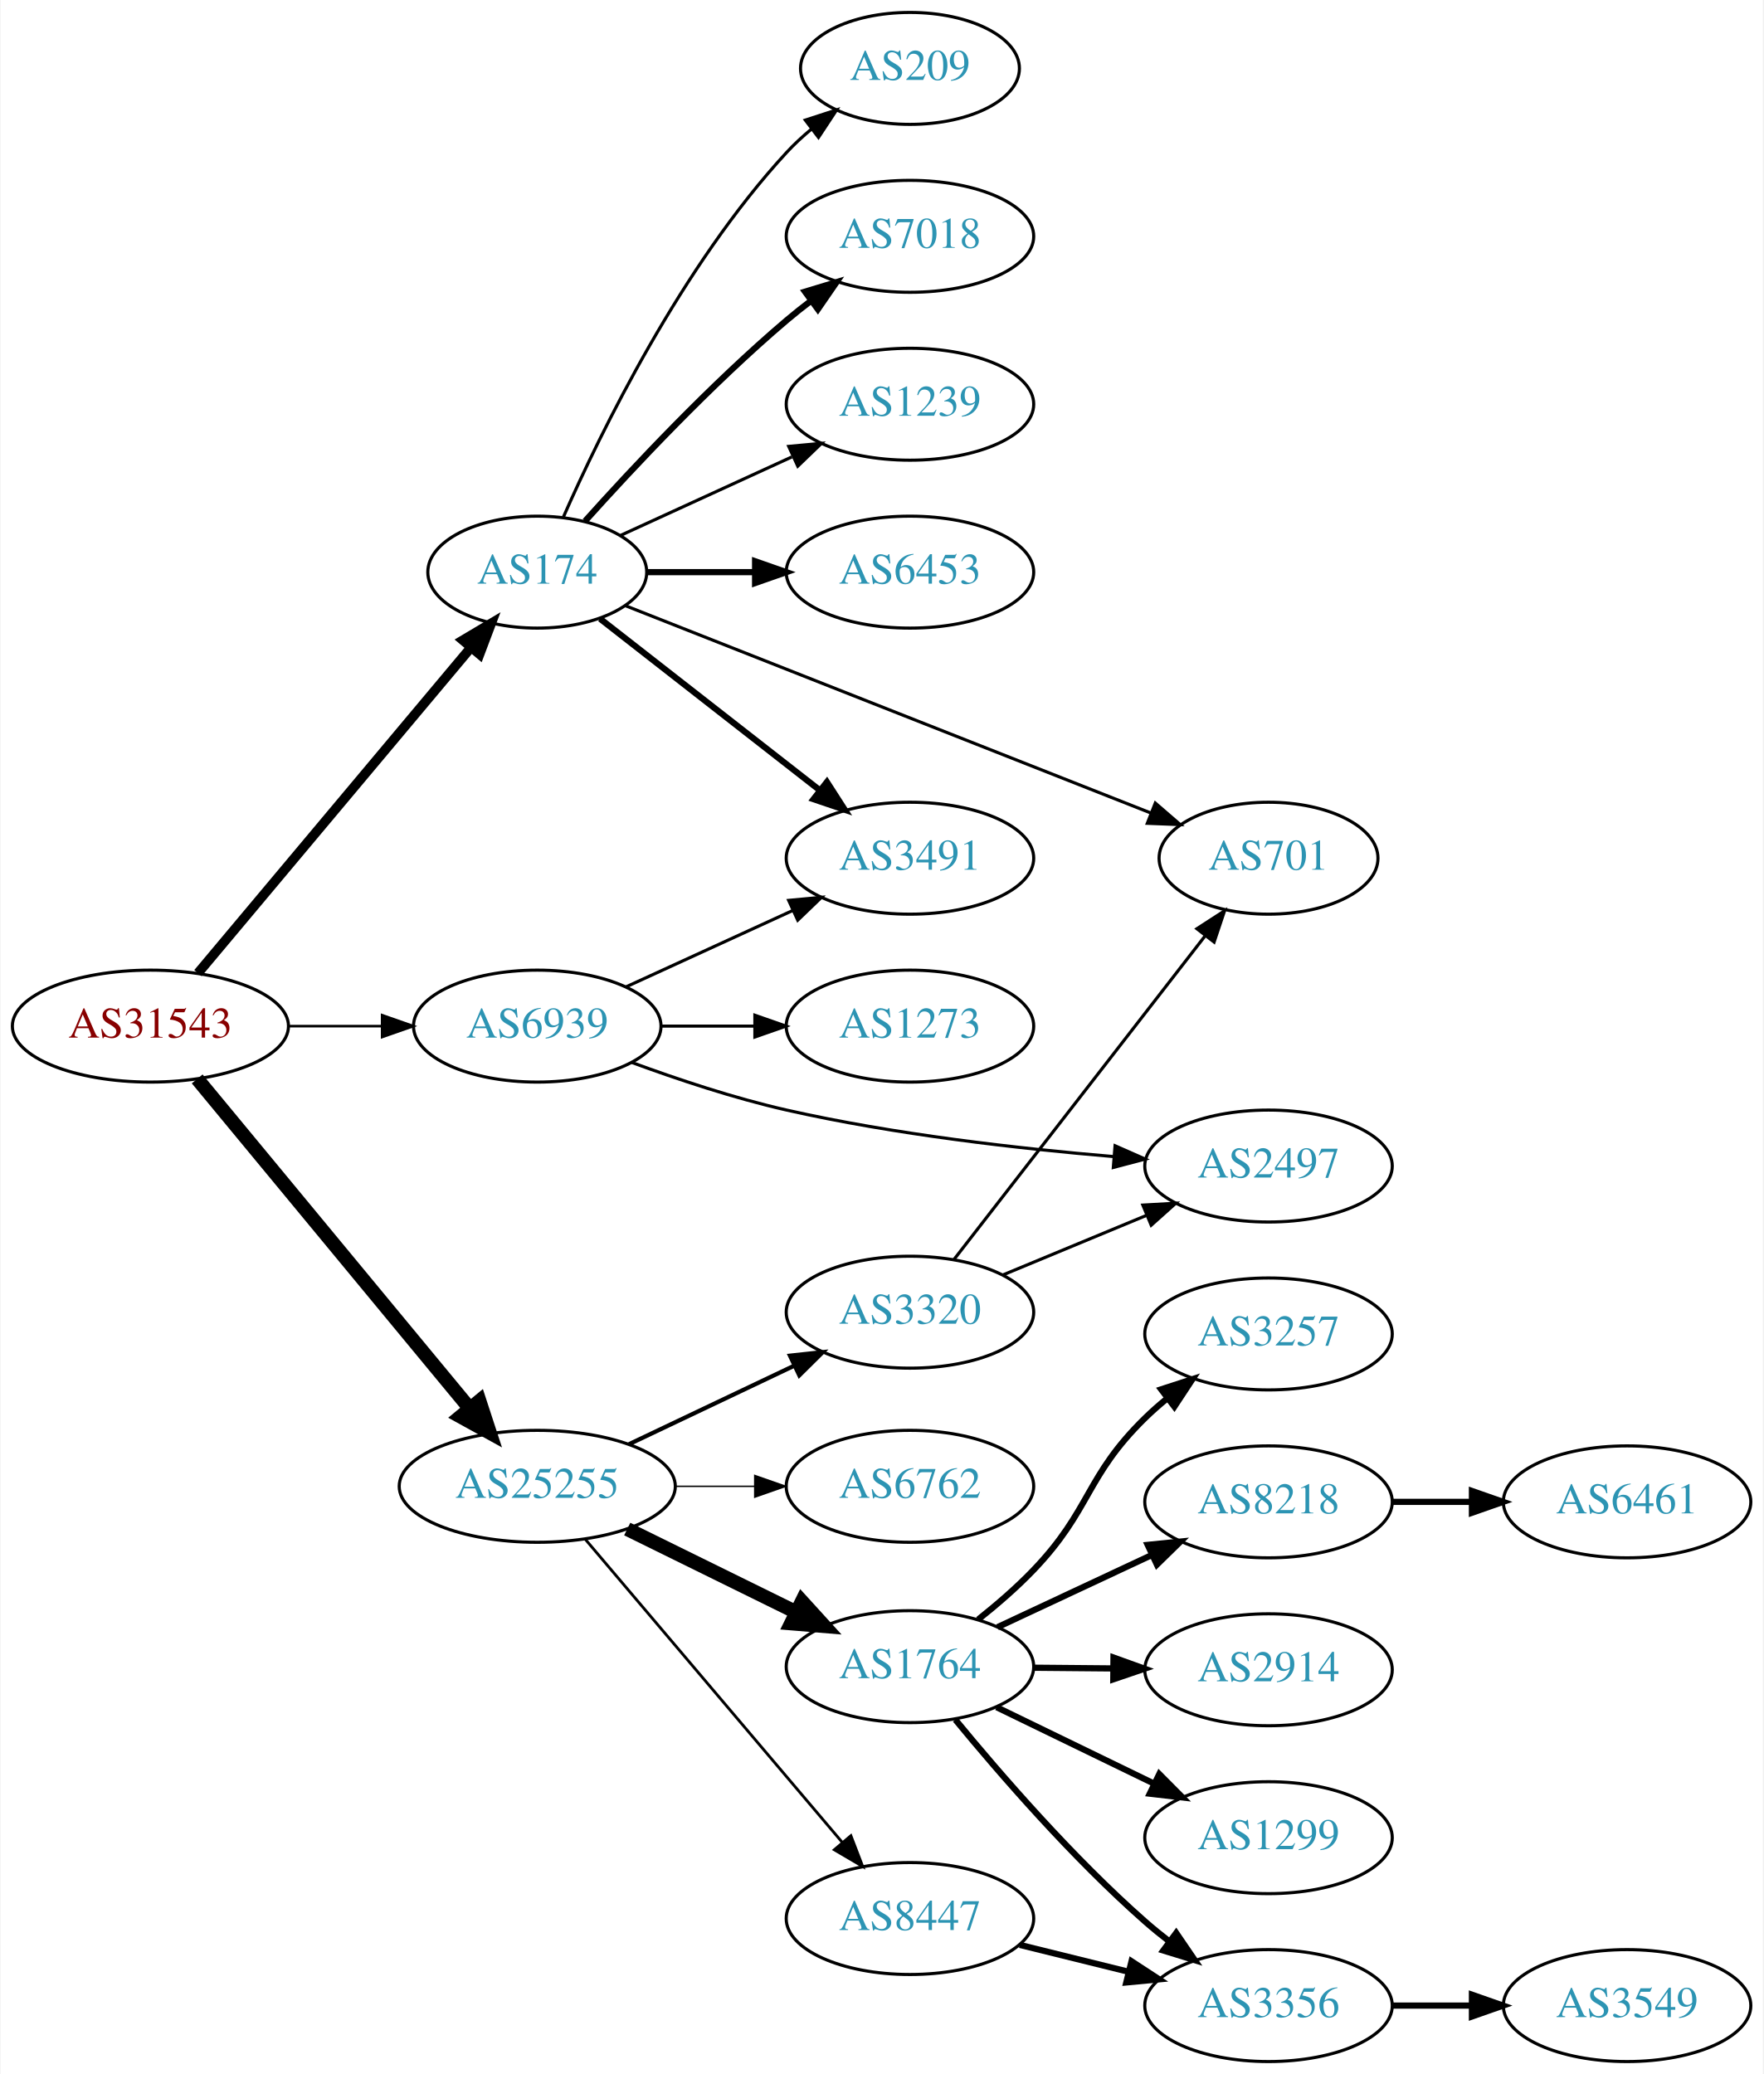
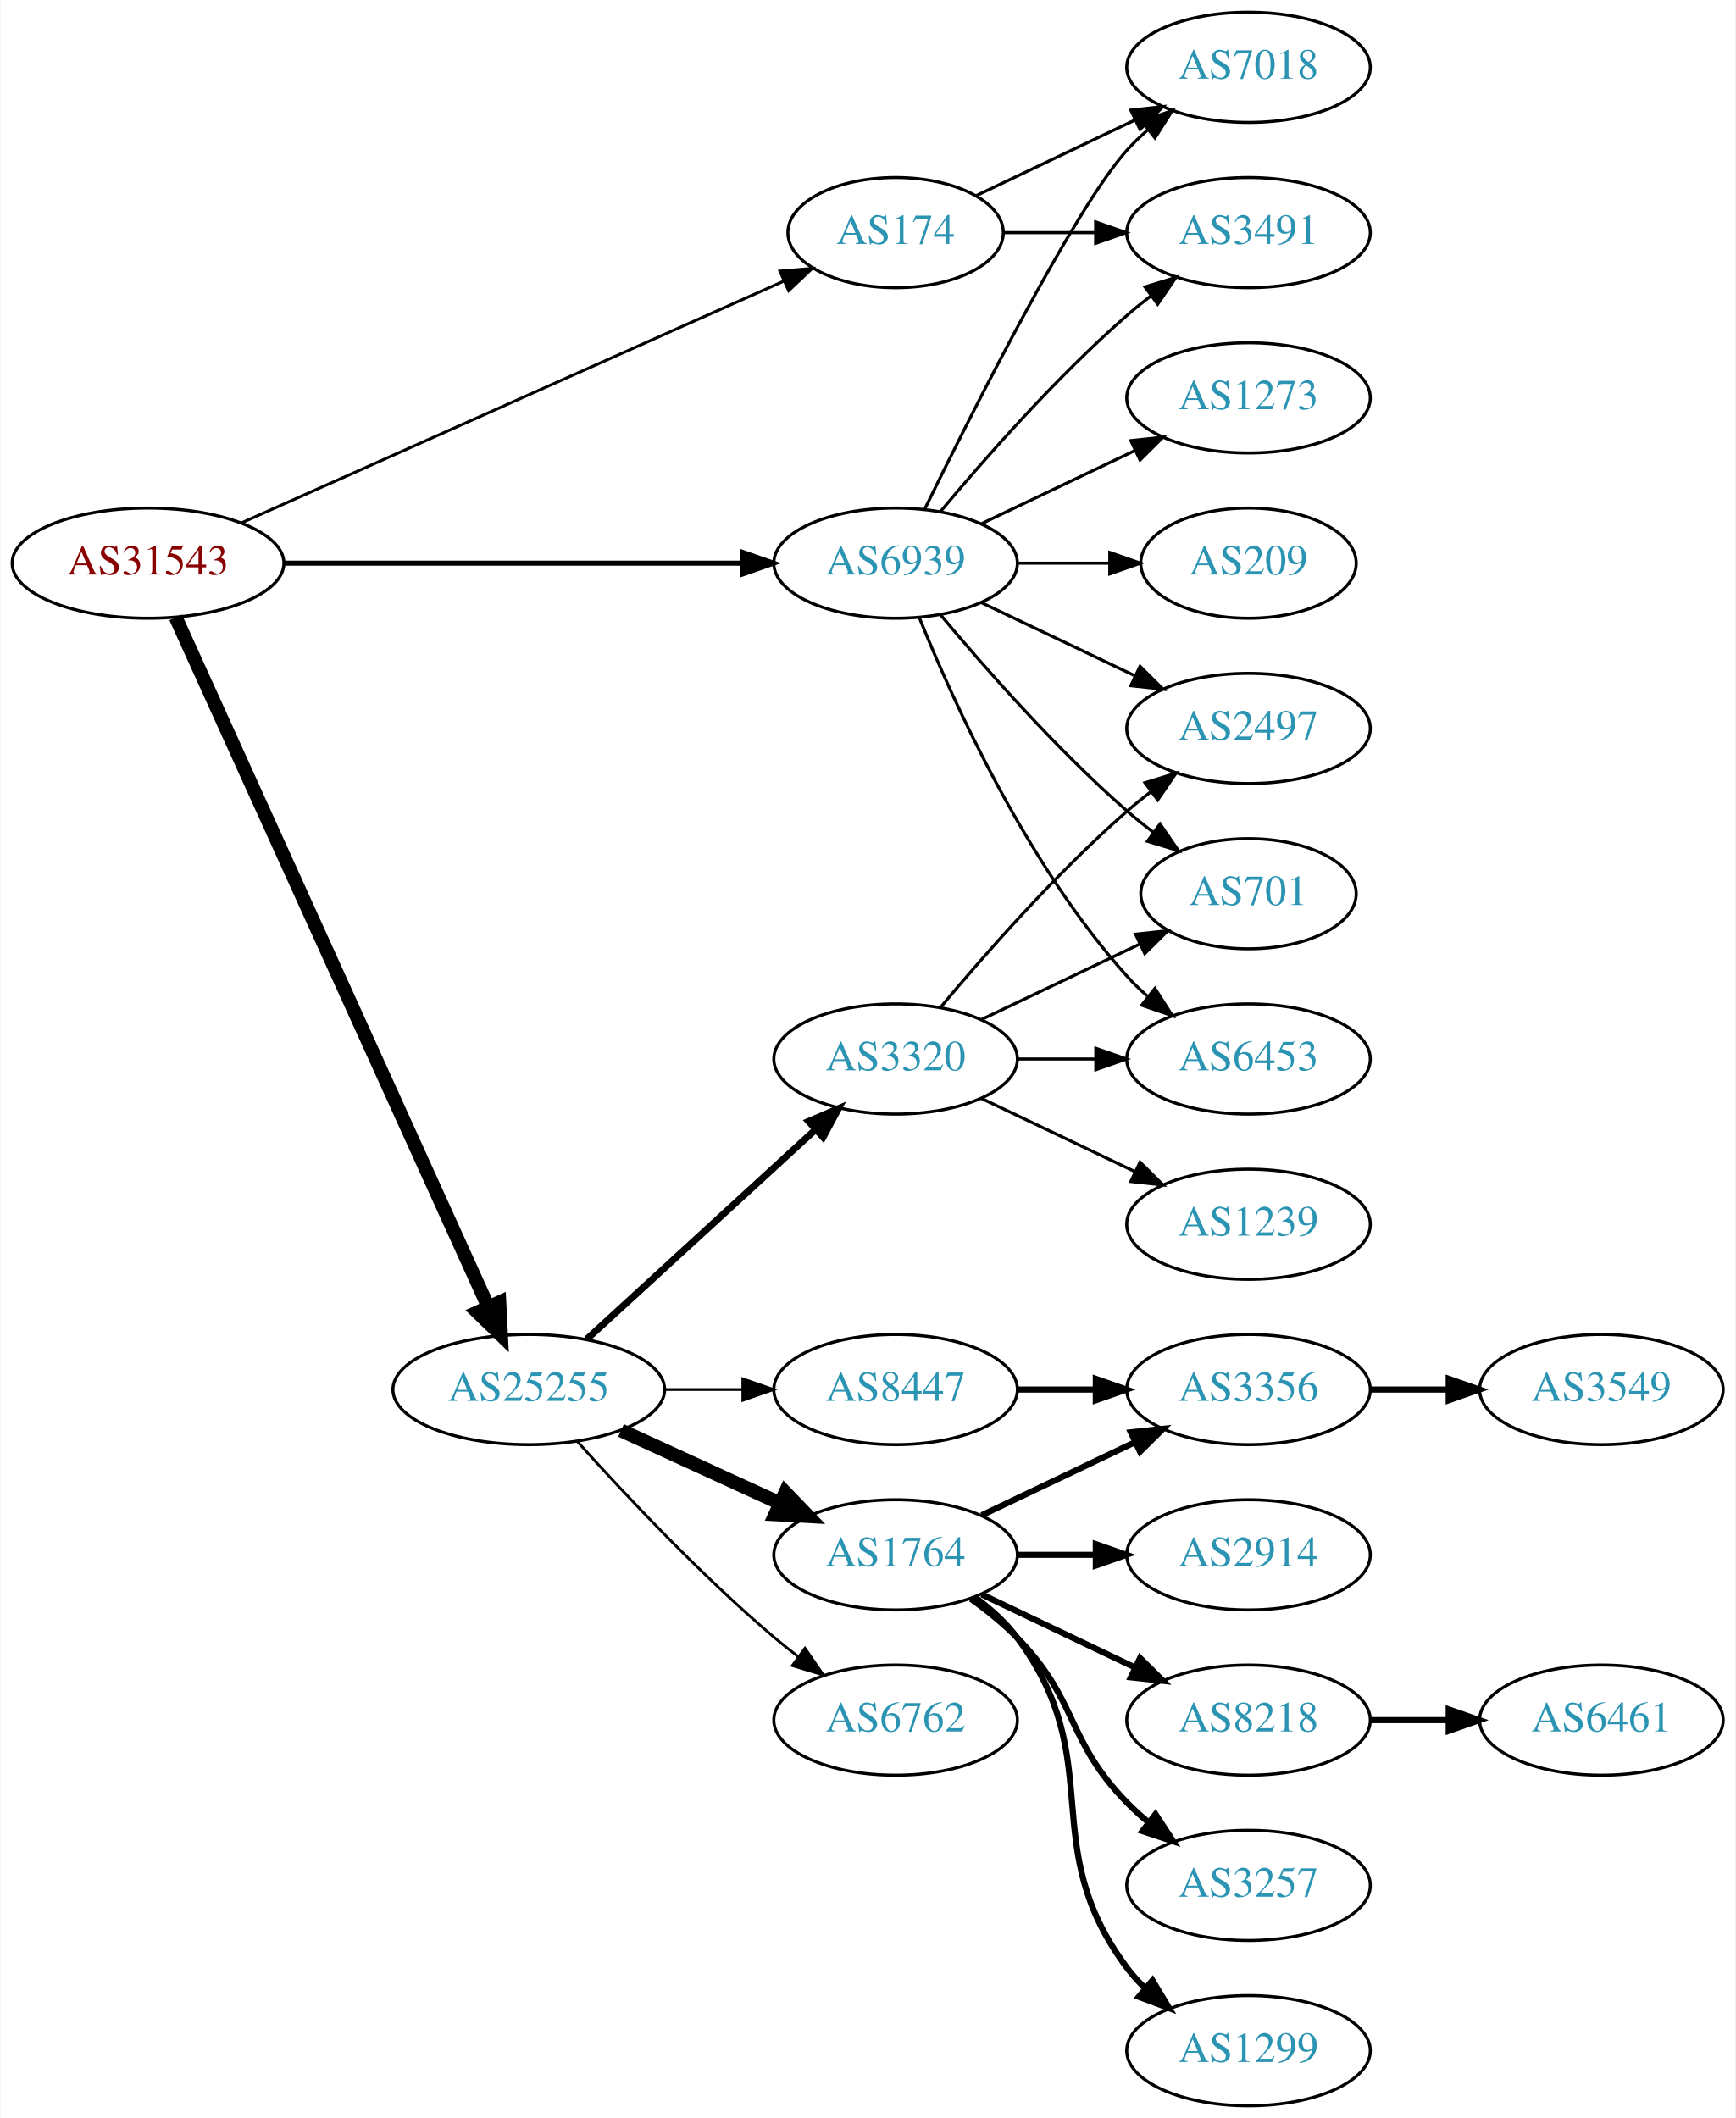
- <svg xmlns="http://www.w3.org/2000/svg" xmlns:xlink="http://www.w3.org/1999/xlink" width="567pt" height="667pt" viewBox="0.00 0.00 566.66 667.00">
-   <g id="graph0" class="graph" transform="scale(1 1) rotate(0) translate(4 663)">
-     <polygon fill="white" stroke="none" points="-4,4 -4,-663 562.663,-663 562.663,4 -4,4" />
+ <svg xmlns="http://www.w3.org/2000/svg" xmlns:xlink="http://www.w3.org/1999/xlink" width="567pt" height="692pt" viewBox="0.00 0.00 566.66 692.00">
+   <g id="graph0" class="graph" transform="scale(1 1) rotate(0) translate(4 688)">
+     <polygon fill="white" stroke="none" points="-4,4 -4,-688 562.663,-688 562.663,4 -4,4" />
    <g id="node1" class="node">
      <g id="a_node1">
        <a xlink:href="/asn/31543" xlink:title="AS31543 ~ myNET gmbh [AT]">
-           <ellipse fill="#ffffff" stroke="black" cx="44.196" cy="-333" rx="44.393" ry="18" />
-           <text text-anchor="middle" x="44.196" y="-329.3" font-family="Times,serif" font-size="14.00" fill="#880000">AS31543</text>
+           <ellipse fill="#ffffff" stroke="black" cx="44.196" cy="-504" rx="44.393" ry="18" />
+           <text text-anchor="middle" x="44.196" y="-500.3" font-family="Times,serif" font-size="14.00" fill="#880000">AS31543</text>
        </a>
      </g>
    </g>
    <g id="node2" class="node">
      <g id="a_node2">
        <a xlink:href="/asn/174" xlink:title="AS174 ~ Cogent Communications [US]">
-           <ellipse fill="#ffffff" stroke="black" cx="168.588" cy="-479" rx="35.194" ry="18" />
-           <text text-anchor="middle" x="168.588" y="-475.3" font-family="Times,serif" font-size="14.00" fill="#2c94b3">AS174</text>
+           <ellipse fill="#ffffff" stroke="black" cx="288.431" cy="-612" rx="35.194" ry="18" />
+           <text text-anchor="middle" x="288.431" y="-608.3" font-family="Times,serif" font-size="14.00" fill="#2c94b3">AS174</text>
        </a>
      </g>
    </g>
    <g id="edge1" class="edge">
-       <path fill="none" stroke="black" stroke-width="3.094" d="M59.475,-350.034C81.148,-375.886 122.44,-425.143 147.246,-454.734" />
-       <polygon fill="black" stroke="black" stroke-width="3.094" points="144.669,-457.108 153.775,-462.522 150.033,-452.611 144.669,-457.108" />
+       <path fill="none" stroke="black" stroke-width="0.947" d="M74.899,-517.243C119.576,-537.162 203.927,-574.77 251.833,-596.129" />
+       <polygon fill="black" stroke="black" stroke-width="0.947" points="250.632,-599.425 261.191,-600.301 253.483,-593.032 250.632,-599.425" />
    </g>
    <g id="node3" class="node">
      <g id="a_node3">
        <a xlink:href="/asn/25255" xlink:title="AS25255 ~ ==&gt; TELE2 AUSTRIA &lt;== [AT]">
-           <ellipse fill="#ffffff" stroke="black" cx="168.588" cy="-185" rx="44.393" ry="18" />
-           <text text-anchor="middle" x="168.588" y="-181.3" font-family="Times,serif" font-size="14.00" fill="#2c94b3">AS25255</text>
+           <ellipse fill="#ffffff" stroke="black" cx="168.588" cy="-234" rx="44.393" ry="18" />
+           <text text-anchor="middle" x="168.588" y="-230.3" font-family="Times,serif" font-size="14.00" fill="#2c94b3">AS25255</text>
        </a>
      </g>
    </g>
    <g id="edge2" class="edge">
-       <path fill="none" stroke="black" stroke-width="4.5" d="M59.236,-316.023C80.701,-290.066 121.807,-240.36 146.756,-210.191" />
-       <polygon fill="black" stroke="black" stroke-width="4.5" points="149.996,-212.451 153.335,-202.235 143.928,-207.432 149.996,-212.451" />
+       <path fill="none" stroke="black" stroke-width="4.5" d="M53.227,-486.285C74.147,-440.133 130.43,-315.972 155.386,-260.918" />
+       <polygon fill="black" stroke="black" stroke-width="4.5" points="158.986,-262.514 159.528,-251.781 151.813,-259.263 158.986,-262.514" />
    </g>
    <g id="node4" class="node">
      <g id="a_node4">
        <a xlink:href="/asn/6939" xlink:title="AS6939 ~ Hurricane Electric LLC [US]">
-           <ellipse fill="#ffffff" stroke="black" cx="168.588" cy="-333" rx="39.794" ry="18" />
-           <text text-anchor="middle" x="168.588" y="-329.3" font-family="Times,serif" font-size="14.00" fill="#2c94b3">AS6939</text>
+           <ellipse fill="#ffffff" stroke="black" cx="288.431" cy="-504" rx="39.794" ry="18" />
+           <text text-anchor="middle" x="288.431" y="-500.3" font-family="Times,serif" font-size="14.00" fill="#2c94b3">AS6939</text>
        </a>
      </g>
    </g>
    <g id="edge3" class="edge">
-       <path fill="none" stroke="black" stroke-width="0.844" d="M88.692,-333C98.381,-333 108.717,-333 118.61,-333" />
-       <polygon fill="black" stroke="black" stroke-width="0.844" points="118.713,-336.5 128.713,-333 118.713,-329.5 118.713,-336.5" />
+       <path fill="none" stroke="black" stroke-width="1.658" d="M88.503,-504C130.582,-504 194.39,-504 238.335,-504" />
+       <polygon fill="black" stroke="black" stroke-width="1.658" points="238.499,-507.5 248.499,-504 238.499,-500.5 238.499,-507.5" />
    </g>
    <g id="node5" class="node">
      <g id="a_node5">
        <a xlink:href="/asn/7018" xlink:title="AS7018 ~ AT&amp;T Services, Inc. [US]">
-           <ellipse fill="#ffffff" stroke="black" cx="288.431" cy="-587" rx="39.794" ry="18" />
-           <text text-anchor="middle" x="288.431" y="-583.3" font-family="Times,serif" font-size="14.00" fill="#2c94b3">AS7018</text>
+           <ellipse fill="#ffffff" stroke="black" cx="403.724" cy="-666" rx="39.794" ry="18" />
+           <text text-anchor="middle" x="403.724" y="-662.3" font-family="Times,serif" font-size="14.00" fill="#2c94b3">AS7018</text>
        </a>
      </g>
    </g>
    <g id="edge4" class="edge">
-       <path fill="none" stroke="black" stroke-width="2" d="M183.95,-495.409C199.223,-512.432 224.482,-539.396 248.784,-560 251.281,-562.117 253.942,-564.232 256.653,-566.293" />
-       <polygon fill="black" stroke="black" stroke-width="2" points="254.69,-569.194 264.83,-572.266 258.819,-563.541 254.69,-569.194" />
+       <path fill="none" stroke="black" d="M314.856,-624.119C330.159,-631.413 349.882,-640.814 366.764,-648.86" />
+       <polygon fill="black" stroke="black" points="365.271,-652.026 375.804,-653.169 368.283,-645.707 365.271,-652.026" />
    </g>
    <g id="node6" class="node">
      <g id="a_node6">
-         <a xlink:href="/asn/1239" xlink:title="AS1239 ~ Sprint [US]">
-           <ellipse fill="#ffffff" stroke="black" cx="288.431" cy="-533" rx="39.794" ry="18" />
-           <text text-anchor="middle" x="288.431" y="-529.3" font-family="Times,serif" font-size="14.00" fill="#2c94b3">AS1239</text>
+         <a xlink:href="/asn/3491" xlink:title="AS3491 ~ PCCW Global, Inc. [US]">
+           <ellipse fill="#ffffff" stroke="black" cx="403.724" cy="-612" rx="39.794" ry="18" />
+           <text text-anchor="middle" x="403.724" y="-608.3" font-family="Times,serif" font-size="14.00" fill="#2c94b3">AS3491</text>
        </a>
      </g>
    </g>
    <g id="edge5" class="edge">
-       <path fill="none" stroke="black" d="M195.449,-490.851C211.57,-498.238 232.572,-507.862 250.438,-516.048" />
-       <polygon fill="black" stroke="black" points="249.44,-519.441 259.989,-520.425 252.356,-513.077 249.44,-519.441" />
+       <path fill="none" stroke="black" d="M323.73,-612C333.107,-612 343.457,-612 353.492,-612" />
+       <polygon fill="black" stroke="black" points="353.781,-615.5 363.781,-612 353.781,-608.5 353.781,-615.5" />
    </g>
    <g id="node7" class="node">
      <g id="a_node7">
-         <a xlink:href="/asn/6453" xlink:title="AS6453 ~ TATA COMMUNICATIONS (AMERICA) INC [US]">
-           <ellipse fill="#ffffff" stroke="black" cx="288.431" cy="-479" rx="39.794" ry="18" />
-           <text text-anchor="middle" x="288.431" y="-475.3" font-family="Times,serif" font-size="14.00" fill="#2c94b3">AS6453</text>
+         <a xlink:href="/asn/1764" xlink:title="AS1764 ~ NEXTLAYER-AS [AT]">
+           <ellipse fill="#ffffff" stroke="black" cx="288.431" cy="-180" rx="39.794" ry="18" />
+           <text text-anchor="middle" x="288.431" y="-176.3" font-family="Times,serif" font-size="14.00" fill="#2c94b3">AS1764</text>
        </a>
      </g>
    </g>
    <g id="edge6" class="edge">
-       <path fill="none" stroke="black" stroke-width="2" d="M203.99,-479C214.814,-479 226.982,-479 238.608,-479" />
-       <polygon fill="black" stroke="black" stroke-width="2" points="238.639,-482.5 248.639,-479 238.639,-475.5 238.639,-482.5" />
+       <path fill="none" stroke="black" stroke-width="4.5" d="M198.718,-220.652C214.329,-213.498 233.727,-204.609 250.399,-196.97" />
+       <polygon fill="black" stroke="black" stroke-width="4.5" points="252.4,-200.384 259.851,-192.638 249.119,-193.225 252.4,-200.384" />
    </g>
    <g id="node8" class="node">
      <g id="a_node8">
-         <a xlink:href="/asn/3491" xlink:title="AS3491 ~ PCCW Global, Inc. [US]">
-           <ellipse fill="#ffffff" stroke="black" cx="288.431" cy="-387" rx="39.794" ry="18" />
-           <text text-anchor="middle" x="288.431" y="-383.3" font-family="Times,serif" font-size="14.00" fill="#2c94b3">AS3491</text>
+         <a xlink:href="/asn/3320" xlink:title="AS3320 ~ DTAG [DE]">
+           <ellipse fill="#ffffff" stroke="black" cx="288.431" cy="-342" rx="39.794" ry="18" />
+           <text text-anchor="middle" x="288.431" y="-338.3" font-family="Times,serif" font-size="14.00" fill="#2c94b3">AS3320</text>
        </a>
      </g>
    </g>
    <g id="edge7" class="edge">
-       <path fill="none" stroke="black" stroke-width="2" d="M188.784,-464.014C207.984,-449.024 237.718,-425.811 259.524,-408.787" />
-       <polygon fill="black" stroke="black" stroke-width="2" points="261.726,-411.508 267.455,-402.595 257.419,-405.99 261.726,-411.508" />
+       <path fill="none" stroke="black" stroke-width="2.25" d="M187.486,-250.403C207.414,-268.667 239.772,-298.322 262.249,-318.921" />
+       <polygon fill="black" stroke="black" stroke-width="2.25" points="260.014,-321.62 269.751,-325.797 264.743,-316.46 260.014,-321.62" />
    </g>
    <g id="node9" class="node">
      <g id="a_node9">
-         <a xlink:href="/asn/209" xlink:title="AS209 ~ CenturyLink Communications, LLC [US]">
-           <ellipse fill="#ffffff" stroke="black" cx="288.431" cy="-641" rx="35.194" ry="18" />
-           <text text-anchor="middle" x="288.431" y="-637.3" font-family="Times,serif" font-size="14.00" fill="#2c94b3">AS209</text>
+         <a xlink:href="/asn/6762" xlink:title="AS6762 ~ TELECOM ITALIA SPARKLE S.p.A. [IT]">
+           <ellipse fill="#ffffff" stroke="black" cx="288.431" cy="-126" rx="39.794" ry="18" />
+           <text text-anchor="middle" x="288.431" y="-122.3" font-family="Times,serif" font-size="14.00" fill="#2c94b3">AS6762</text>
        </a>
      </g>
    </g>
    <g id="edge8" class="edge">
-       <path fill="none" stroke="black" d="M177.004,-496.761C189.072,-524.183 215.044,-577.473 248.784,-614 251.19,-616.604 253.887,-619.1 256.71,-621.449" />
-       <polygon fill="black" stroke="black" points="254.778,-624.378 264.854,-627.653 259.019,-618.809 254.778,-624.378" />
+       <path fill="none" stroke="black" stroke-width="0.9" d="M184.521,-216.956C199.847,-199.903 224.782,-173.35 248.784,-153 251.281,-150.883 253.942,-148.768 256.653,-146.707" />
+       <polygon fill="black" stroke="black" stroke-width="0.9" points="258.819,-149.459 264.83,-140.734 254.69,-143.806 258.819,-149.459" />
    </g>
    <g id="node10" class="node">
      <g id="a_node10">
+         <a xlink:href="/asn/8447" xlink:title="AS8447 ~ A1 Telekom Austria AG [AT]">
+           <ellipse fill="#ffffff" stroke="black" cx="288.431" cy="-234" rx="39.794" ry="18" />
+           <text text-anchor="middle" x="288.431" y="-230.3" font-family="Times,serif" font-size="14.00" fill="#2c94b3">AS8447</text>
+         </a>
+       </g>
+     </g>
+     <g id="edge9" class="edge">
+       <path fill="none" stroke="black" stroke-width="0.9" d="M212.799,-234C221.112,-234 229.875,-234 238.357,-234" />
+       <polygon fill="black" stroke="black" stroke-width="0.9" points="238.516,-237.5 248.516,-234 238.516,-230.5 238.516,-237.5" />
+     </g>
+     <g id="edge26" class="edge">
+       <path fill="none" stroke="black" d="M297.869,-521.511C313.487,-553.509 346.874,-619.893 364.077,-639 366.08,-641.224 368.298,-643.363 370.631,-645.397" />
+       <polygon fill="black" stroke="black" points="368.829,-648.433 378.85,-651.873 373.161,-642.935 368.829,-648.433" />
+     </g>
+     <g id="edge25" class="edge">
+       <path fill="none" stroke="black" d="M303.061,-520.817C317.343,-537.929 340.89,-564.745 364.077,-585 366.543,-587.154 369.182,-589.294 371.879,-591.372" />
+       <polygon fill="black" stroke="black" points="369.904,-594.264 380.033,-597.37 374.052,-588.625 369.904,-594.264" />
+     </g>
+     <g id="node17" class="node">
+       <g id="a_node17">
+         <a xlink:href="/asn/6453" xlink:title="AS6453 ~ TATA COMMUNICATIONS (AMERICA) INC [US]">
+           <ellipse fill="#ffffff" stroke="black" cx="403.724" cy="-342" rx="39.794" ry="18" />
+           <text text-anchor="middle" x="403.724" y="-338.3" font-family="Times,serif" font-size="14.00" fill="#2c94b3">AS6453</text>
+         </a>
+       </g>
+     </g>
+     <g id="edge23" class="edge">
+       <path fill="none" stroke="black" d="M296.179,-486.213C307.23,-458.757 331.283,-405.422 364.077,-369 366.08,-366.776 368.298,-364.637 370.631,-362.603" />
+       <polygon fill="black" stroke="black" points="373.161,-365.065 378.85,-356.127 368.829,-359.567 373.161,-365.065" />
+     </g>
+     <g id="node19" class="node">
+       <g id="a_node19">
+         <a xlink:href="/asn/2497" xlink:title="AS2497 ~ Internet Initiative Japan Inc. [JP]">
+           <ellipse fill="#ffffff" stroke="black" cx="403.724" cy="-450" rx="39.794" ry="18" />
+           <text text-anchor="middle" x="403.724" y="-446.3" font-family="Times,serif" font-size="14.00" fill="#2c94b3">AS2497</text>
+         </a>
+       </g>
+     </g>
+     <g id="edge24" class="edge">
+       <path fill="none" stroke="black" d="M316.567,-491.066C331.561,-483.919 350.382,-474.948 366.605,-467.215" />
+       <polygon fill="black" stroke="black" points="368.288,-470.291 375.809,-462.829 365.276,-463.972 368.288,-470.291" />
+     </g>
+     <g id="node20" class="node">
+       <g id="a_node20">
        <a xlink:href="/asn/701" xlink:title="AS701 ~ UUNET [US]">
-           <ellipse fill="#ffffff" stroke="black" cx="403.724" cy="-387" rx="35.194" ry="18" />
-           <text text-anchor="middle" x="403.724" y="-383.3" font-family="Times,serif" font-size="14.00" fill="#2c94b3">AS701</text>
-         </a>
-       </g>
-     </g>
-     <g id="edge9" class="edge">
-       <path fill="none" stroke="black" d="M196.788,-468.266C238.616,-451.76 318.809,-420.114 365.832,-401.558" />
-       <polygon fill="black" stroke="black" points="367.32,-404.734 375.337,-397.807 364.75,-398.223 367.32,-404.734" />
+           <ellipse fill="#ffffff" stroke="black" cx="403.724" cy="-396" rx="35.194" ry="18" />
+           <text text-anchor="middle" x="403.724" y="-392.3" font-family="Times,serif" font-size="14.00" fill="#2c94b3">AS701</text>
+         </a>
+       </g>
+     </g>
+     <g id="edge27" class="edge">
+       <path fill="none" stroke="black" d="M303.061,-487.183C317.343,-470.071 340.89,-443.255 364.077,-423 366.747,-420.668 369.62,-418.352 372.55,-416.114" />
+       <polygon fill="black" stroke="black" points="374.828,-418.784 380.841,-410.061 370.701,-413.13 374.828,-418.784" />
+     </g>
+     <g id="node22" class="node">
+       <g id="a_node22">
+         <a xlink:href="/asn/1273" xlink:title="AS1273 ~ Vodafone Group PLC [EU]">
+           <ellipse fill="#ffffff" stroke="black" cx="403.724" cy="-558" rx="39.794" ry="18" />
+           <text text-anchor="middle" x="403.724" y="-554.3" font-family="Times,serif" font-size="14.00" fill="#2c94b3">AS1273</text>
+         </a>
+       </g>
+     </g>
+     <g id="edge22" class="edge">
+       <path fill="none" stroke="black" d="M316.567,-516.934C331.561,-524.081 350.382,-533.052 366.605,-540.785" />
+       <polygon fill="black" stroke="black" points="365.276,-544.028 375.809,-545.171 368.288,-537.709 365.276,-544.028" />
+     </g>
+     <g id="node23" class="node">
+       <g id="a_node23">
+         <a xlink:href="/asn/209" xlink:title="AS209 ~ CenturyLink Communications, LLC [US]">
+           <ellipse fill="#ffffff" stroke="black" cx="403.724" cy="-504" rx="35.194" ry="18" />
+           <text text-anchor="middle" x="403.724" y="-500.3" font-family="Times,serif" font-size="14.00" fill="#2c94b3">AS209</text>
+         </a>
+       </g>
+     </g>
+     <g id="edge28" class="edge">
+       <path fill="none" stroke="black" d="M328.103,-504C337.808,-504 348.299,-504 358.262,-504" />
+       <polygon fill="black" stroke="black" points="358.398,-507.5 368.398,-504 358.398,-500.5 358.398,-507.5" />
    </g>
    <g id="node11" class="node">
      <g id="a_node11">
-         <a xlink:href="/asn/1764" xlink:title="AS1764 ~ NEXTLAYER-AS [AT]">
-           <ellipse fill="#ffffff" stroke="black" cx="288.431" cy="-127" rx="39.794" ry="18" />
-           <text text-anchor="middle" x="288.431" y="-123.3" font-family="Times,serif" font-size="14.00" fill="#2c94b3">AS1764</text>
+         <a xlink:href="/asn/8218" xlink:title="AS8218 ~ legacy Neotelecoms [FR]">
+           <ellipse fill="#ffffff" stroke="black" cx="403.724" cy="-126" rx="39.794" ry="18" />
+           <text text-anchor="middle" x="403.724" y="-122.3" font-family="Times,serif" font-size="14.00" fill="#2c94b3">AS8218</text>
        </a>
      </g>
    </g>
    <g id="edge10" class="edge">
-       <path fill="none" stroke="black" stroke-width="4.5" d="M197.515,-171.255C213.71,-163.284 234.271,-153.164 251.643,-144.614" />
-       <polygon fill="black" stroke="black" stroke-width="4.5" points="253.685,-147.998 260.918,-140.049 250.207,-140.932 253.685,-147.998" />
+       <path fill="none" stroke="black" stroke-width="2" d="M316.567,-167.066C331.561,-159.919 350.382,-150.948 366.605,-143.215" />
+       <polygon fill="black" stroke="black" stroke-width="2" points="368.288,-146.291 375.809,-138.829 365.276,-139.972 368.288,-146.291" />
    </g>
    <g id="node12" class="node">
      <g id="a_node12">
-         <a xlink:href="/asn/3320" xlink:title="AS3320 ~ DTAG [DE]">
-           <ellipse fill="#ffffff" stroke="black" cx="288.431" cy="-241" rx="39.794" ry="18" />
-           <text text-anchor="middle" x="288.431" y="-237.3" font-family="Times,serif" font-size="14.00" fill="#2c94b3">AS3320</text>
+         <a xlink:href="/asn/3257" xlink:title="AS3257 ~ GTT [DE]">
+           <ellipse fill="#ffffff" stroke="black" cx="403.724" cy="-72" rx="39.794" ry="18" />
+           <text text-anchor="middle" x="403.724" y="-68.3" font-family="Times,serif" font-size="14.00" fill="#2c94b3">AS3257</text>
        </a>
      </g>
    </g>
    <g id="edge11" class="edge">
-       <path fill="none" stroke="black" stroke-width="1.35" d="M198.115,-198.556C214.092,-206.149 234.176,-215.693 251.251,-223.807" />
-       <polygon fill="black" stroke="black" stroke-width="1.35" points="249.847,-227.015 260.381,-228.146 252.852,-220.692 249.847,-227.015" />
+       <path fill="none" stroke="black" stroke-width="2" d="M313.025,-165.611C318.281,-161.852 323.613,-157.563 328.077,-153 348.25,-132.383 343.905,-119.617 364.077,-99 366.17,-96.861 368.453,-94.782 370.83,-92.79" />
+       <polygon fill="black" stroke="black" stroke-width="2" points="373.349,-95.268 379.13,-86.389 369.074,-89.725 373.349,-95.268" />
    </g>
    <g id="node13" class="node">
      <g id="a_node13">
-         <a xlink:href="/asn/8447" xlink:title="AS8447 ~ A1 Telekom Austria AG [AT]">
-           <ellipse fill="#ffffff" stroke="black" cx="288.431" cy="-46" rx="39.794" ry="18" />
-           <text text-anchor="middle" x="288.431" y="-42.3" font-family="Times,serif" font-size="14.00" fill="#2c94b3">AS8447</text>
+         <a xlink:href="/asn/1299" xlink:title="AS1299 ~ Telia Carrier [EU]">
+           <ellipse fill="#ffffff" stroke="black" cx="403.724" cy="-18" rx="39.794" ry="18" />
+           <text text-anchor="middle" x="403.724" y="-14.3" font-family="Times,serif" font-size="14.00" fill="#2c94b3">AS1299</text>
        </a>
      </g>
    </g>
    <g id="edge12" class="edge">
-       <path fill="none" stroke="black" stroke-width="0.9" d="M184.038,-167.956C204.735,-143.543 242.935,-98.485 266.659,-70.501" />
-       <polygon fill="black" stroke="black" stroke-width="0.9" points="269.434,-72.641 273.231,-62.749 264.094,-68.114 269.434,-72.641" />
+       <path fill="none" stroke="black" stroke-width="2" d="M314.362,-166.118C319.438,-162.389 324.356,-157.984 328.077,-153 358.349,-112.458 333.806,-85.542 364.077,-45 365.822,-42.664 367.829,-40.455 369.992,-38.383" />
+       <polygon fill="black" stroke="black" stroke-width="2" points="372.352,-40.973 377.793,-31.882 367.87,-35.595 372.352,-40.973" />
    </g>
    <g id="node14" class="node">
      <g id="a_node14">
-         <a xlink:href="/asn/6762" xlink:title="AS6762 ~ TELECOM ITALIA SPARKLE S.p.A. [IT]">
-           <ellipse fill="#ffffff" stroke="black" cx="288.431" cy="-185" rx="39.794" ry="18" />
-           <text text-anchor="middle" x="288.431" y="-181.3" font-family="Times,serif" font-size="14.00" fill="#2c94b3">AS6762</text>
+         <a xlink:href="/asn/2914" xlink:title="AS2914 ~ NTT America, Inc. [US]">
+           <ellipse fill="#ffffff" stroke="black" cx="403.724" cy="-180" rx="39.794" ry="18" />
+           <text text-anchor="middle" x="403.724" y="-176.3" font-family="Times,serif" font-size="14.00" fill="#2c94b3">AS2914</text>
        </a>
      </g>
    </g>
    <g id="edge13" class="edge">
-       <path fill="none" stroke="black" stroke-width="0.45" d="M212.799,-185C221.112,-185 229.875,-185 238.357,-185" />
-       <polygon fill="black" stroke="black" stroke-width="0.45" points="238.516,-188.5 248.516,-185 238.516,-181.5 238.516,-188.5" />
-     </g>
-     <g id="edge26" class="edge">
-       <path fill="none" stroke="black" d="M197.217,-345.661C213.174,-352.973 233.445,-362.261 250.727,-370.181" />
-       <polygon fill="black" stroke="black" points="249.426,-373.435 259.975,-374.419 252.342,-367.071 249.426,-373.435" />
+       <path fill="none" stroke="black" stroke-width="2" d="M328.103,-180C336.306,-180 345.07,-180 353.602,-180" />
+       <polygon fill="black" stroke="black" stroke-width="2" points="353.841,-183.5 363.841,-180 353.841,-176.5 353.841,-183.5" />
+     </g>
+     <g id="node15" class="node">
+       <g id="a_node15">
+         <a xlink:href="/asn/3356" xlink:title="AS3356 ~ Level 3 Parent, LLC [US]">
+           <ellipse fill="#ffffff" stroke="black" cx="403.724" cy="-234" rx="39.794" ry="18" />
+           <text text-anchor="middle" x="403.724" y="-230.3" font-family="Times,serif" font-size="14.00" fill="#2c94b3">AS3356</text>
+         </a>
+       </g>
+     </g>
+     <g id="edge14" class="edge">
+       <path fill="none" stroke="black" stroke-width="2" d="M316.567,-192.934C331.561,-200.081 350.382,-209.052 366.605,-216.785" />
+       <polygon fill="black" stroke="black" stroke-width="2" points="365.276,-220.028 375.809,-221.171 368.288,-213.709 365.276,-220.028" />
+     </g>
+     <g id="edge16" class="edge">
+       <path fill="none" stroke="black" d="M328.103,-342C336.306,-342 345.07,-342 353.602,-342" />
+       <polygon fill="black" stroke="black" points="353.841,-345.5 363.841,-342 353.841,-338.5 353.841,-345.5" />
+     </g>
+     <g id="node18" class="node">
+       <g id="a_node18">
+         <a xlink:href="/asn/1239" xlink:title="AS1239 ~ Sprint [US]">
+           <ellipse fill="#ffffff" stroke="black" cx="403.724" cy="-288" rx="39.794" ry="18" />
+           <text text-anchor="middle" x="403.724" y="-284.3" font-family="Times,serif" font-size="14.00" fill="#2c94b3">AS1239</text>
+         </a>
+       </g>
+     </g>
+     <g id="edge17" class="edge">
+       <path fill="none" stroke="black" d="M316.567,-329.066C331.561,-321.919 350.382,-312.948 366.605,-305.215" />
+       <polygon fill="black" stroke="black" points="368.288,-308.291 375.809,-300.829 365.276,-301.972 368.288,-308.291" />
+     </g>
+     <g id="edge18" class="edge">
+       <path fill="none" stroke="black" d="M303.061,-358.817C317.343,-375.929 340.89,-402.745 364.077,-423 366.543,-425.154 369.182,-427.294 371.879,-429.372" />
+       <polygon fill="black" stroke="black" points="369.904,-432.264 380.033,-435.37 374.052,-426.625 369.904,-432.264" />
+     </g>
+     <g id="edge19" class="edge">
+       <path fill="none" stroke="black" d="M316.567,-354.934C331.999,-362.29 351.485,-371.577 368.02,-379.459" />
+       <polygon fill="black" stroke="black" points="366.828,-382.768 377.361,-383.911 369.84,-376.449 366.828,-382.768" />
+     </g>
+     <g id="edge20" class="edge">
+       <path fill="none" stroke="black" stroke-width="2" d="M328.103,-234C336.306,-234 345.07,-234 353.602,-234" />
+       <polygon fill="black" stroke="black" stroke-width="2" points="353.841,-237.5 363.841,-234 353.841,-230.5 353.841,-237.5" />
+     </g>
+     <g id="node16" class="node">
+       <g id="a_node16">
+         <a xlink:href="/asn/6461" xlink:title="AS6461 ~ Zayo Bandwidth [US]">
+           <ellipse fill="#ffffff" stroke="black" cx="519.017" cy="-126" rx="39.794" ry="18" />
+           <text text-anchor="middle" x="519.017" y="-122.3" font-family="Times,serif" font-size="14.00" fill="#2c94b3">AS6461</text>
+         </a>
+       </g>
+     </g>
+     <g id="edge15" class="edge">
+       <path fill="none" stroke="black" stroke-width="2" d="M443.396,-126C451.599,-126 460.363,-126 468.895,-126" />
+       <polygon fill="black" stroke="black" stroke-width="2" points="469.134,-129.5 479.134,-126 469.134,-122.5 469.134,-129.5" />
    </g>
    <g id="node21" class="node">
      <g id="a_node21">
-         <a xlink:href="/asn/2497" xlink:title="AS2497 ~ Internet Initiative Japan Inc. [JP]">
-           <ellipse fill="#ffffff" stroke="black" cx="403.724" cy="-288" rx="39.794" ry="18" />
-           <text text-anchor="middle" x="403.724" y="-284.3" font-family="Times,serif" font-size="14.00" fill="#2c94b3">AS2497</text>
-         </a>
-       </g>
-     </g>
-     <g id="edge24" class="edge">
-       <path fill="none" stroke="black" d="M198.87,-321.356C213.626,-315.917 231.924,-309.814 248.784,-306 283.412,-298.166 323.238,-293.626 353.705,-291.065" />
-       <polygon fill="black" stroke="black" points="354.377,-294.523 364.068,-290.24 353.821,-287.545 354.377,-294.523" />
-     </g>
-     <g id="node23" class="node">
-       <g id="a_node23">
-         <a xlink:href="/asn/1273" xlink:title="AS1273 ~ Vodafone Group PLC [EU]">
-           <ellipse fill="#ffffff" stroke="black" cx="288.431" cy="-333" rx="39.794" ry="18" />
-           <text text-anchor="middle" x="288.431" y="-329.3" font-family="Times,serif" font-size="14.00" fill="#2c94b3">AS1273</text>
-         </a>
-       </g>
-     </g>
-     <g id="edge25" class="edge">
-       <path fill="none" stroke="black" d="M208.501,-333C218.054,-333 228.404,-333 238.367,-333" />
-       <polygon fill="black" stroke="black" points="238.559,-336.5 248.559,-333 238.559,-329.5 238.559,-336.5" />
-     </g>
-     <g id="node15" class="node">
-       <g id="a_node15">
-         <a xlink:href="/asn/8218" xlink:title="AS8218 ~ legacy Neotelecoms [FR]">
-           <ellipse fill="#ffffff" stroke="black" cx="403.724" cy="-180" rx="39.794" ry="18" />
-           <text text-anchor="middle" x="403.724" y="-176.3" font-family="Times,serif" font-size="14.00" fill="#2c94b3">AS8218</text>
-         </a>
-       </g>
-     </g>
-     <g id="edge14" class="edge">
-       <path fill="none" stroke="black" stroke-width="2" d="M316.567,-139.695C331.452,-146.658 350.108,-155.385 366.25,-162.937" />
-       <polygon fill="black" stroke="black" stroke-width="2" points="364.875,-166.158 375.416,-167.225 367.841,-159.817 364.875,-166.158" />
-     </g>
-     <g id="node16" class="node">
-       <g id="a_node16">
-         <a xlink:href="/asn/2914" xlink:title="AS2914 ~ NTT America, Inc. [US]">
-           <ellipse fill="#ffffff" stroke="black" cx="403.724" cy="-126" rx="39.794" ry="18" />
-           <text text-anchor="middle" x="403.724" y="-122.3" font-family="Times,serif" font-size="14.00" fill="#2c94b3">AS2914</text>
-         </a>
-       </g>
-     </g>
-     <g id="edge15" class="edge">
-       <path fill="none" stroke="black" stroke-width="2" d="M328.103,-126.659C336.306,-126.586 345.07,-126.509 353.602,-126.434" />
-       <polygon fill="black" stroke="black" stroke-width="2" points="353.873,-129.931 363.841,-126.343 353.811,-122.932 353.873,-129.931" />
-     </g>
-     <g id="node17" class="node">
-       <g id="a_node17">
-         <a xlink:href="/asn/1299" xlink:title="AS1299 ~ Telia Carrier [EU]">
-           <ellipse fill="#ffffff" stroke="black" cx="403.724" cy="-72" rx="39.794" ry="18" />
-           <text text-anchor="middle" x="403.724" y="-68.3" font-family="Times,serif" font-size="14.00" fill="#2c94b3">AS1299</text>
-         </a>
-       </g>
-     </g>
-     <g id="edge16" class="edge">
-       <path fill="none" stroke="black" stroke-width="2" d="M316.28,-113.966C331.377,-106.637 350.421,-97.391 366.789,-89.445" />
-       <polygon fill="black" stroke="black" stroke-width="2" points="368.6,-92.457 376.068,-84.941 365.543,-86.159 368.6,-92.457" />
-     </g>
-     <g id="node18" class="node">
-       <g id="a_node18">
-         <a xlink:href="/asn/3257" xlink:title="AS3257 ~ GTT [DE]">
-           <ellipse fill="#ffffff" stroke="black" cx="403.724" cy="-234" rx="39.794" ry="18" />
-           <text text-anchor="middle" x="403.724" y="-230.3" font-family="Times,serif" font-size="14.00" fill="#2c94b3">AS3257</text>
-         </a>
-       </g>
-     </g>
-     <g id="edge17" class="edge">
-       <path fill="none" stroke="black" stroke-width="2" d="M310.349,-142.15C316.354,-146.921 322.721,-152.411 328.077,-158 346.776,-177.509 344.743,-188.12 364.077,-207 366.218,-209.091 368.536,-211.135 370.937,-213.103" />
-       <polygon fill="black" stroke="black" stroke-width="2" points="369.204,-216.183 379.279,-219.461 373.447,-210.616 369.204,-216.183" />
-     </g>
-     <g id="node19" class="node">
-       <g id="a_node19">
-         <a xlink:href="/asn/3356" xlink:title="AS3356 ~ Level 3 Parent, LLC [US]">
-           <ellipse fill="#ffffff" stroke="black" cx="403.724" cy="-18" rx="39.794" ry="18" />
-           <text text-anchor="middle" x="403.724" y="-14.3" font-family="Times,serif" font-size="14.00" fill="#2c94b3">AS3356</text>
-         </a>
-       </g>
-     </g>
-     <g id="edge18" class="edge">
-       <path fill="none" stroke="black" stroke-width="2" d="M303.022,-109.958C317.275,-92.62 340.797,-65.462 364.077,-45 366.536,-42.839 369.17,-40.694 371.865,-38.612" />
-       <polygon fill="black" stroke="black" stroke-width="2" points="374.039,-41.358 380.014,-32.608 369.887,-35.722 374.039,-41.358" />
-     </g>
-     <g id="edge22" class="edge">
-       <path fill="none" stroke="black" d="M302.649,-258.034C322.518,-283.639 360.202,-332.202 383.23,-361.879" />
-       <polygon fill="black" stroke="black" points="380.694,-364.32 389.59,-370.075 386.225,-360.029 380.694,-364.32" />
+         <a xlink:href="/asn/3549" xlink:title="AS3549 ~ Level 3 Parent, LLC [US]">
+           <ellipse fill="#ffffff" stroke="black" cx="519.017" cy="-234" rx="39.794" ry="18" />
+           <text text-anchor="middle" x="519.017" y="-230.3" font-family="Times,serif" font-size="14.00" fill="#2c94b3">AS3549</text>
+         </a>
+       </g>
    </g>
    <g id="edge21" class="edge">
-       <path fill="none" stroke="black" d="M318.313,-252.982C332.295,-258.782 349.276,-265.827 364.331,-272.072" />
-       <polygon fill="black" stroke="black" points="363.317,-275.441 373.895,-276.04 365.999,-268.975 363.317,-275.441" />
-     </g>
-     <g id="edge20" class="edge">
-       <path fill="none" stroke="black" stroke-width="2" d="M323.73,-37.523C334.711,-34.809 347.026,-31.765 358.606,-28.904" />
-       <polygon fill="black" stroke="black" stroke-width="2" points="359.673,-32.245 368.541,-26.448 357.994,-25.45 359.673,-32.245" />
-     </g>
-     <g id="node20" class="node">
-       <g id="a_node20">
-         <a xlink:href="/asn/6461" xlink:title="AS6461 ~ Zayo Bandwidth [US]">
-           <ellipse fill="#ffffff" stroke="black" cx="519.017" cy="-180" rx="39.794" ry="18" />
-           <text text-anchor="middle" x="519.017" y="-176.3" font-family="Times,serif" font-size="14.00" fill="#2c94b3">AS6461</text>
-         </a>
-       </g>
-     </g>
-     <g id="edge19" class="edge">
-       <path fill="none" stroke="black" stroke-width="2" d="M443.396,-180C451.599,-180 460.363,-180 468.895,-180" />
-       <polygon fill="black" stroke="black" stroke-width="2" points="469.134,-183.5 479.134,-180 469.134,-176.5 469.134,-183.5" />
-     </g>
-     <g id="node22" class="node">
-       <g id="a_node22">
-         <a xlink:href="/asn/3549" xlink:title="AS3549 ~ Level 3 Parent, LLC [US]">
-           <ellipse fill="#ffffff" stroke="black" cx="519.017" cy="-18" rx="39.794" ry="18" />
-           <text text-anchor="middle" x="519.017" y="-14.3" font-family="Times,serif" font-size="14.00" fill="#2c94b3">AS3549</text>
-         </a>
-       </g>
-     </g>
-     <g id="edge23" class="edge">
-       <path fill="none" stroke="black" stroke-width="2" d="M443.396,-18C451.599,-18 460.363,-18 468.895,-18" />
-       <polygon fill="black" stroke="black" stroke-width="2" points="469.134,-21.5 479.134,-18 469.134,-14.5 469.134,-21.5" />
+       <path fill="none" stroke="black" stroke-width="2" d="M443.396,-234C451.599,-234 460.363,-234 468.895,-234" />
+       <polygon fill="black" stroke="black" stroke-width="2" points="469.134,-237.5 479.134,-234 469.134,-230.5 469.134,-237.5" />
    </g>
  </g>
</svg>
